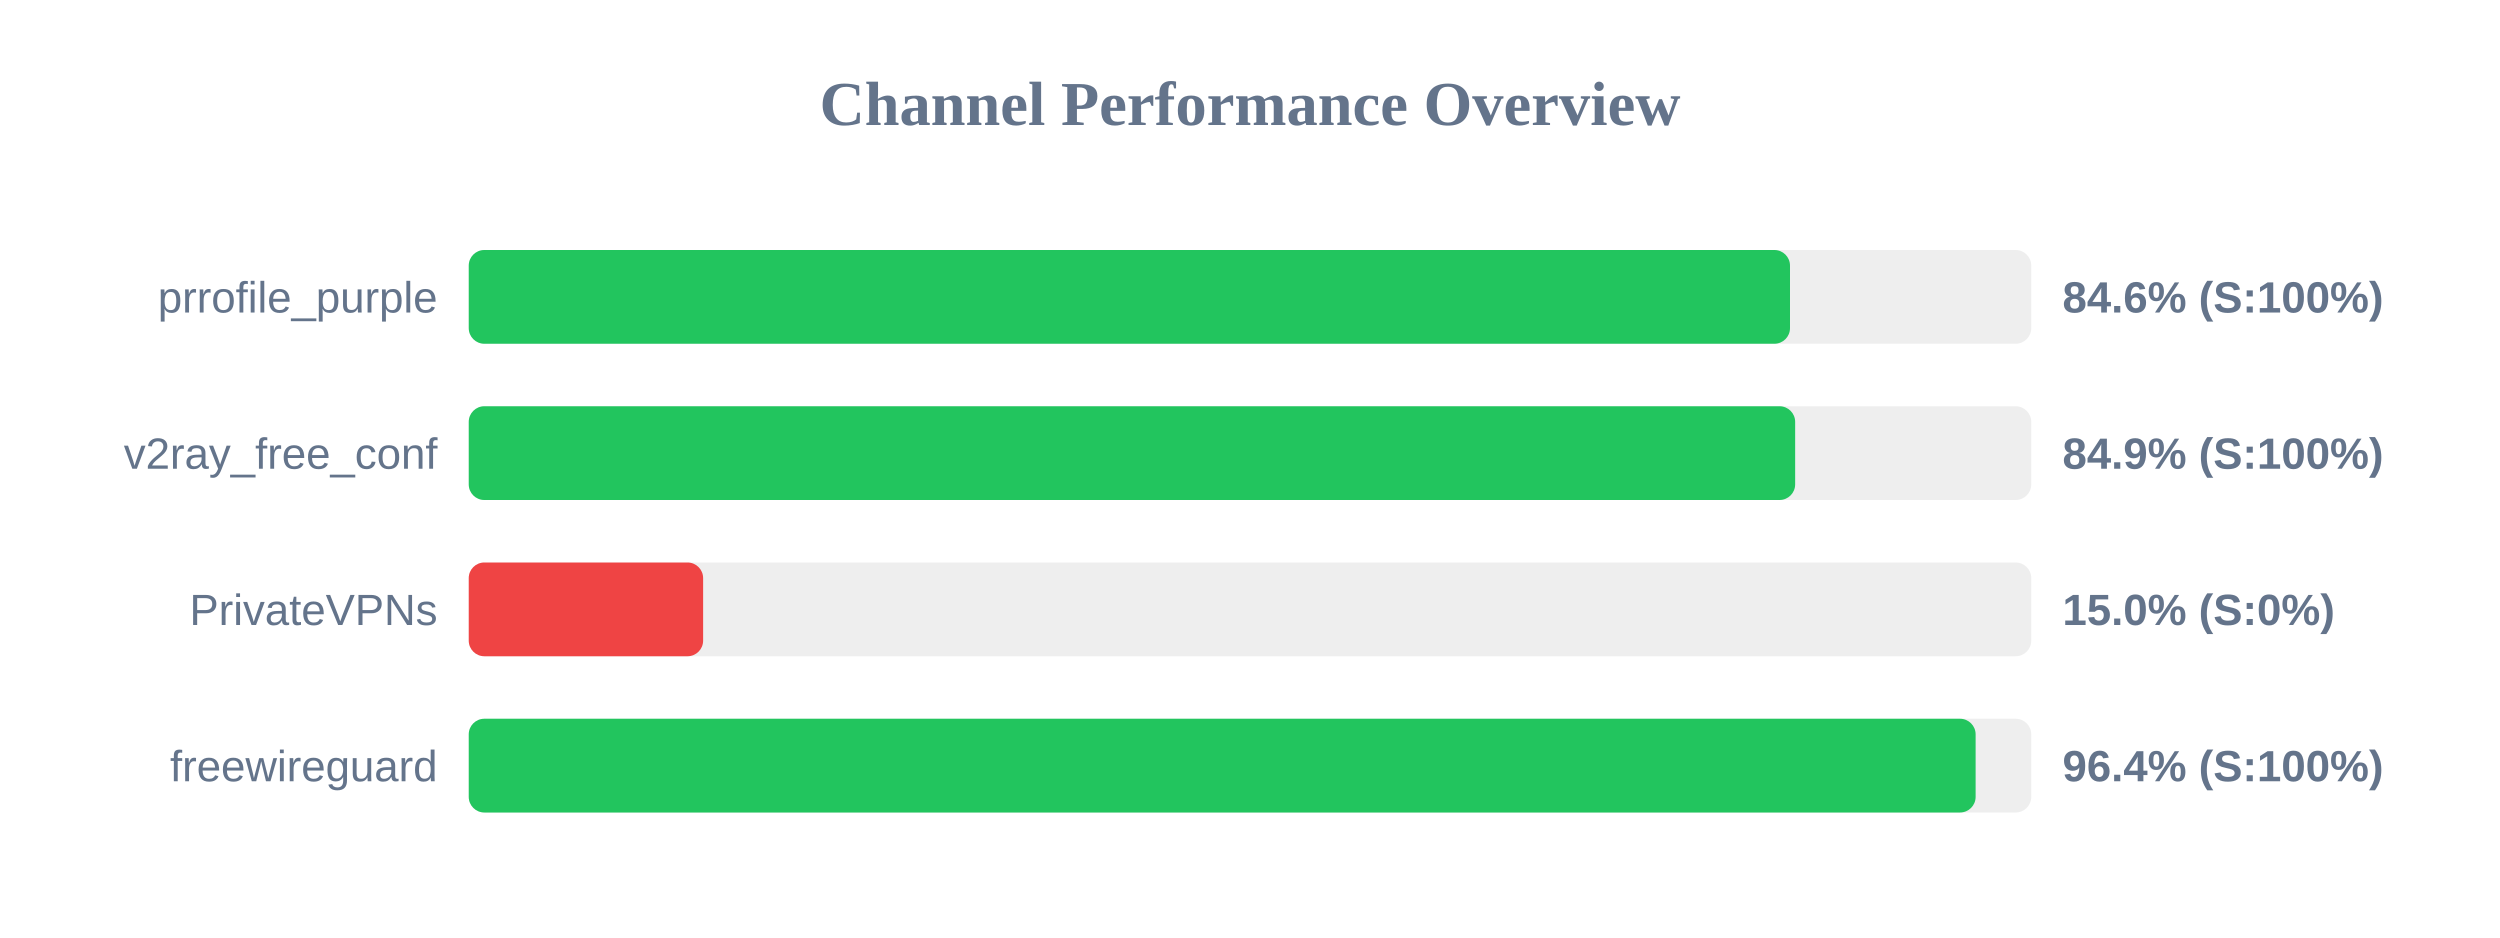
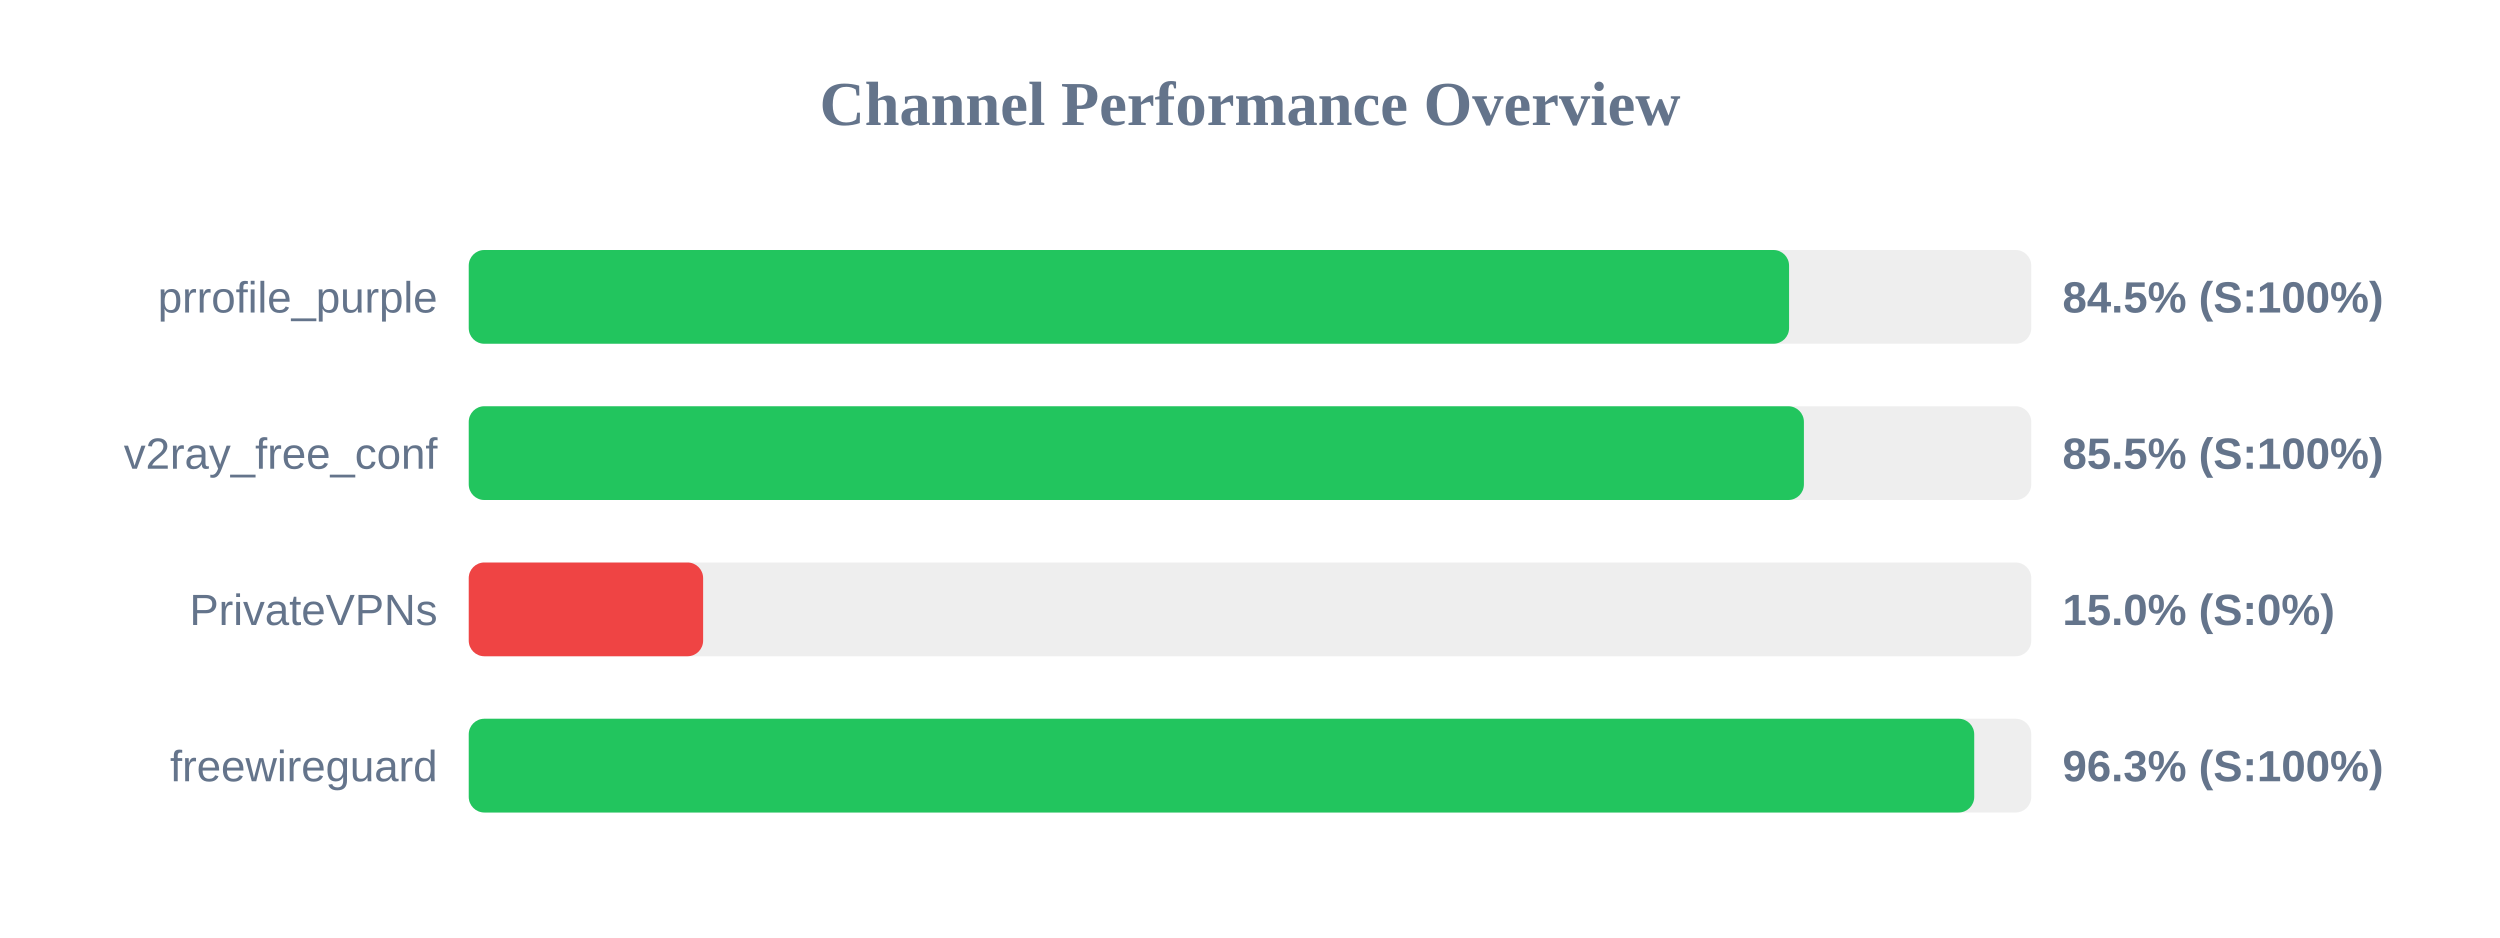
<svg xmlns="http://www.w3.org/2000/svg" width="800" height="300" version="1.1">
  <style>
        .row { font: 14px Arial; fill: #64748b; }
        .score { font: bold 14px Arial; fill: #64748b; }
    </style>
  <text x="400" y="40" text-anchor="middle" font-size="20px" font-weight="bold" fill="#64748b">Channel Performance Overview</text>
  <rect x="150" y="80" width="500" height="30" fill="#eee" rx="5" />
-   <rect x="150" y="80" width="422.8" height="30" fill="#22c55e" rx="5" />
+   <rect x="150" y="80" width="422.5" height="30" fill="#22c55e" rx="5" />
  <text x="140" y="100" text-anchor="end" class="row">prrofile_purple</text>
-   <text x="660" y="100" text-anchor="start" class="score">84.6% (S:100%)</text>
+   <text x="660" y="100" text-anchor="start" class="score">84.5% (S:100%)</text>
  <rect x="150" y="130" width="500" height="30" fill="#eee" rx="5" />
-   <rect x="150" y="130" width="424.45" height="30" fill="#22c55e" rx="5" />
+   <rect x="150" y="130" width="427.25" height="30" fill="#22c55e" rx="5" />
  <text x="140" y="150" text-anchor="end" class="row">v2ray_free_conf</text>
-   <text x="660" y="150" text-anchor="start" class="score">84.9% (S:100%)</text>
+   <text x="660" y="150" text-anchor="start" class="score">85.5% (S:100%)</text>
  <rect x="150" y="180" width="500" height="30" fill="#eee" rx="5" />
  <rect x="150" y="180" width="75.0" height="30" fill="#ef4444" rx="5" />
  <text x="140" y="200" text-anchor="end" class="row">PrivateVPNs</text>
  <text x="660" y="200" text-anchor="start" class="score">15.0% (S:0%)</text>
  <rect x="150" y="230" width="500" height="30" fill="#eee" rx="5" />
-   <rect x="150" y="230" width="482.2" height="30" fill="#22c55e" rx="5" />
+   <rect x="150" y="230" width="481.75" height="30" fill="#22c55e" rx="5" />
  <text x="140" y="250" text-anchor="end" class="row">freewireguard</text>
-   <text x="660" y="250" text-anchor="start" class="score">96.4% (S:100%)</text>
+   <text x="660" y="250" text-anchor="start" class="score">96.3% (S:100%)</text>
</svg>
